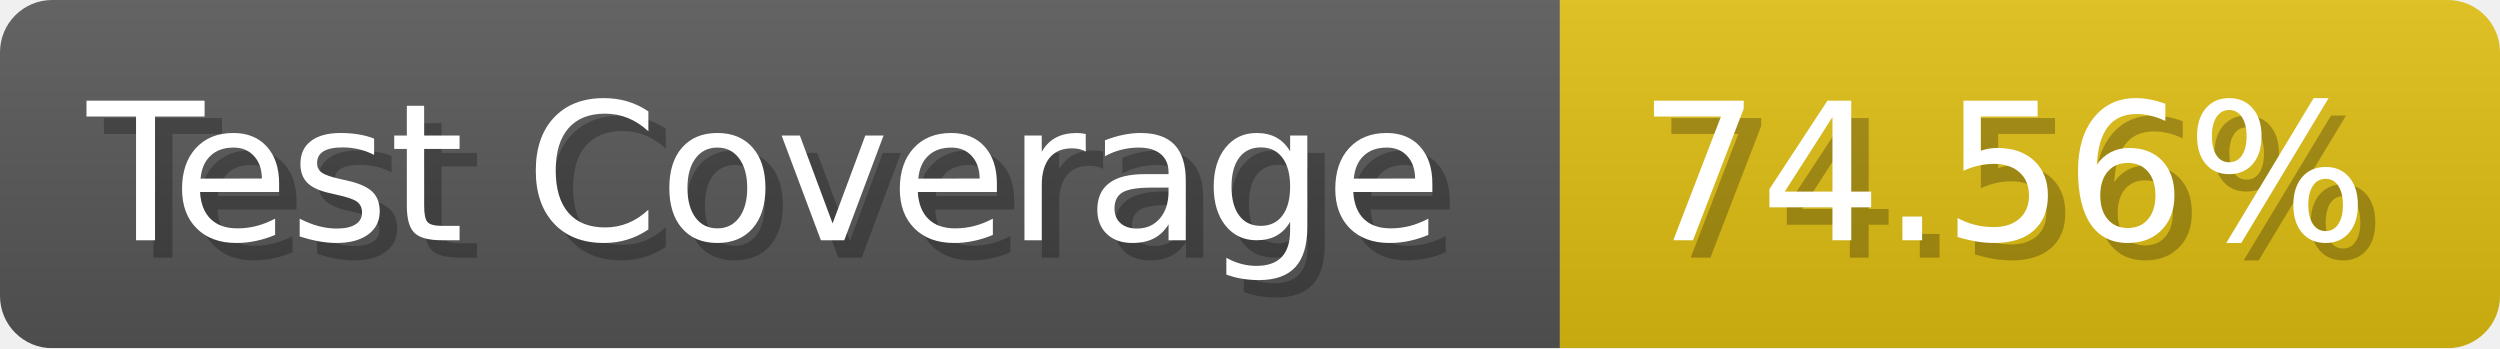
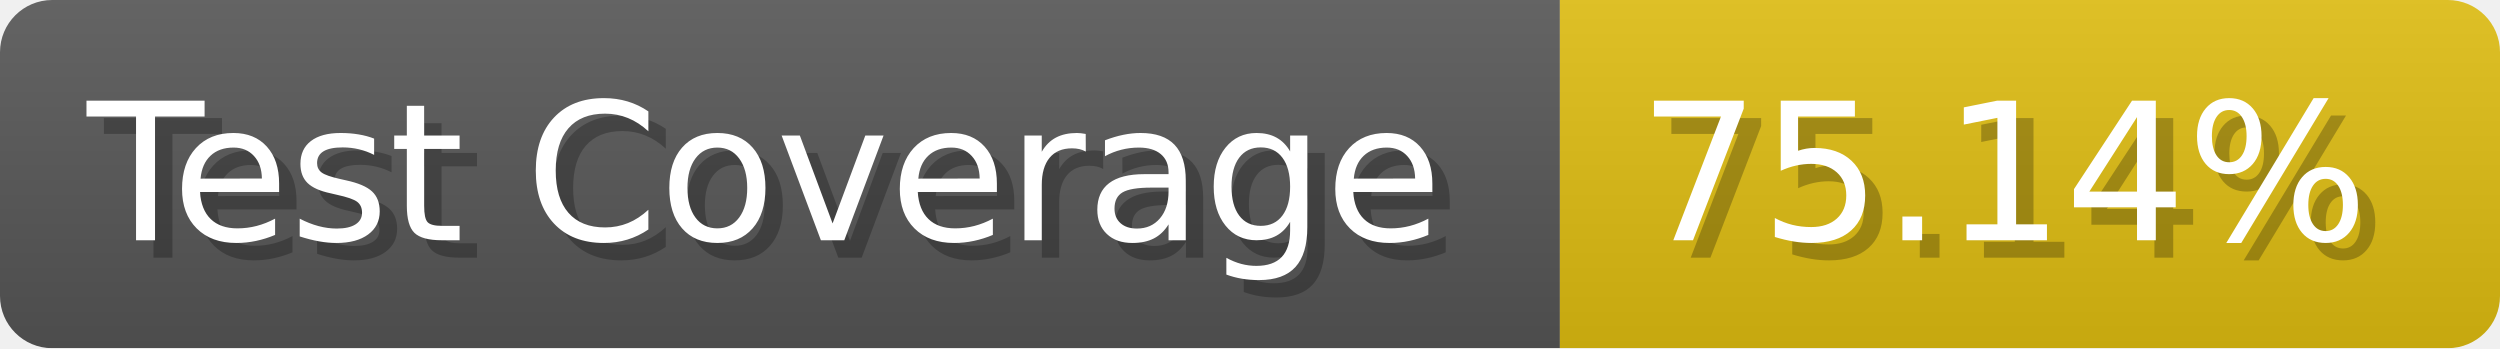
- <svg xmlns="http://www.w3.org/2000/svg" width="143.6" height="20" viewBox="0 0 1436 200" role="img" aria-label="Test Coverage: 74.56%">
+ <svg xmlns="http://www.w3.org/2000/svg" width="143.6" height="20" viewBox="0 0 1436 200" role="img" aria-label="Test Coverage: 75.14%">
  <linearGradient id="a" x2="0" y2="100%">
    <stop offset="0" stop-opacity=".1" stop-color="#EEE" />
    <stop offset="1" stop-opacity=".1" />
  </linearGradient>
  <mask id="m">
    <rect width="1436" height="200" rx="30" fill="#FFF" />
  </mask>
  <g mask="url(#m)">
    <rect width="896" height="200" fill="#555" />
    <rect width="540" height="200" fill="#DB1" x="896" />
    <rect width="1436" height="200" fill="url(#a)" />
  </g>
  <g aria-hidden="true" fill="#fff" text-anchor="start" font-family="Verdana,DejaVu Sans,sans-serif" font-size="110">
    <text x="60" y="148" textLength="796" fill="#000" opacity="0.25">Test Coverage</text>
    <text x="50" y="138" textLength="796">Test Coverage</text>
-     <text x="951" y="148" textLength="440" fill="#000" opacity="0.25">74.56%</text>
-     <text x="941" y="138" textLength="440">74.56%</text>
+     <text x="951" y="148" textLength="440" fill="#000" opacity="0.25">75.14%</text>
+     <text x="941" y="138" textLength="440">75.14%</text>
  </g>
</svg>
